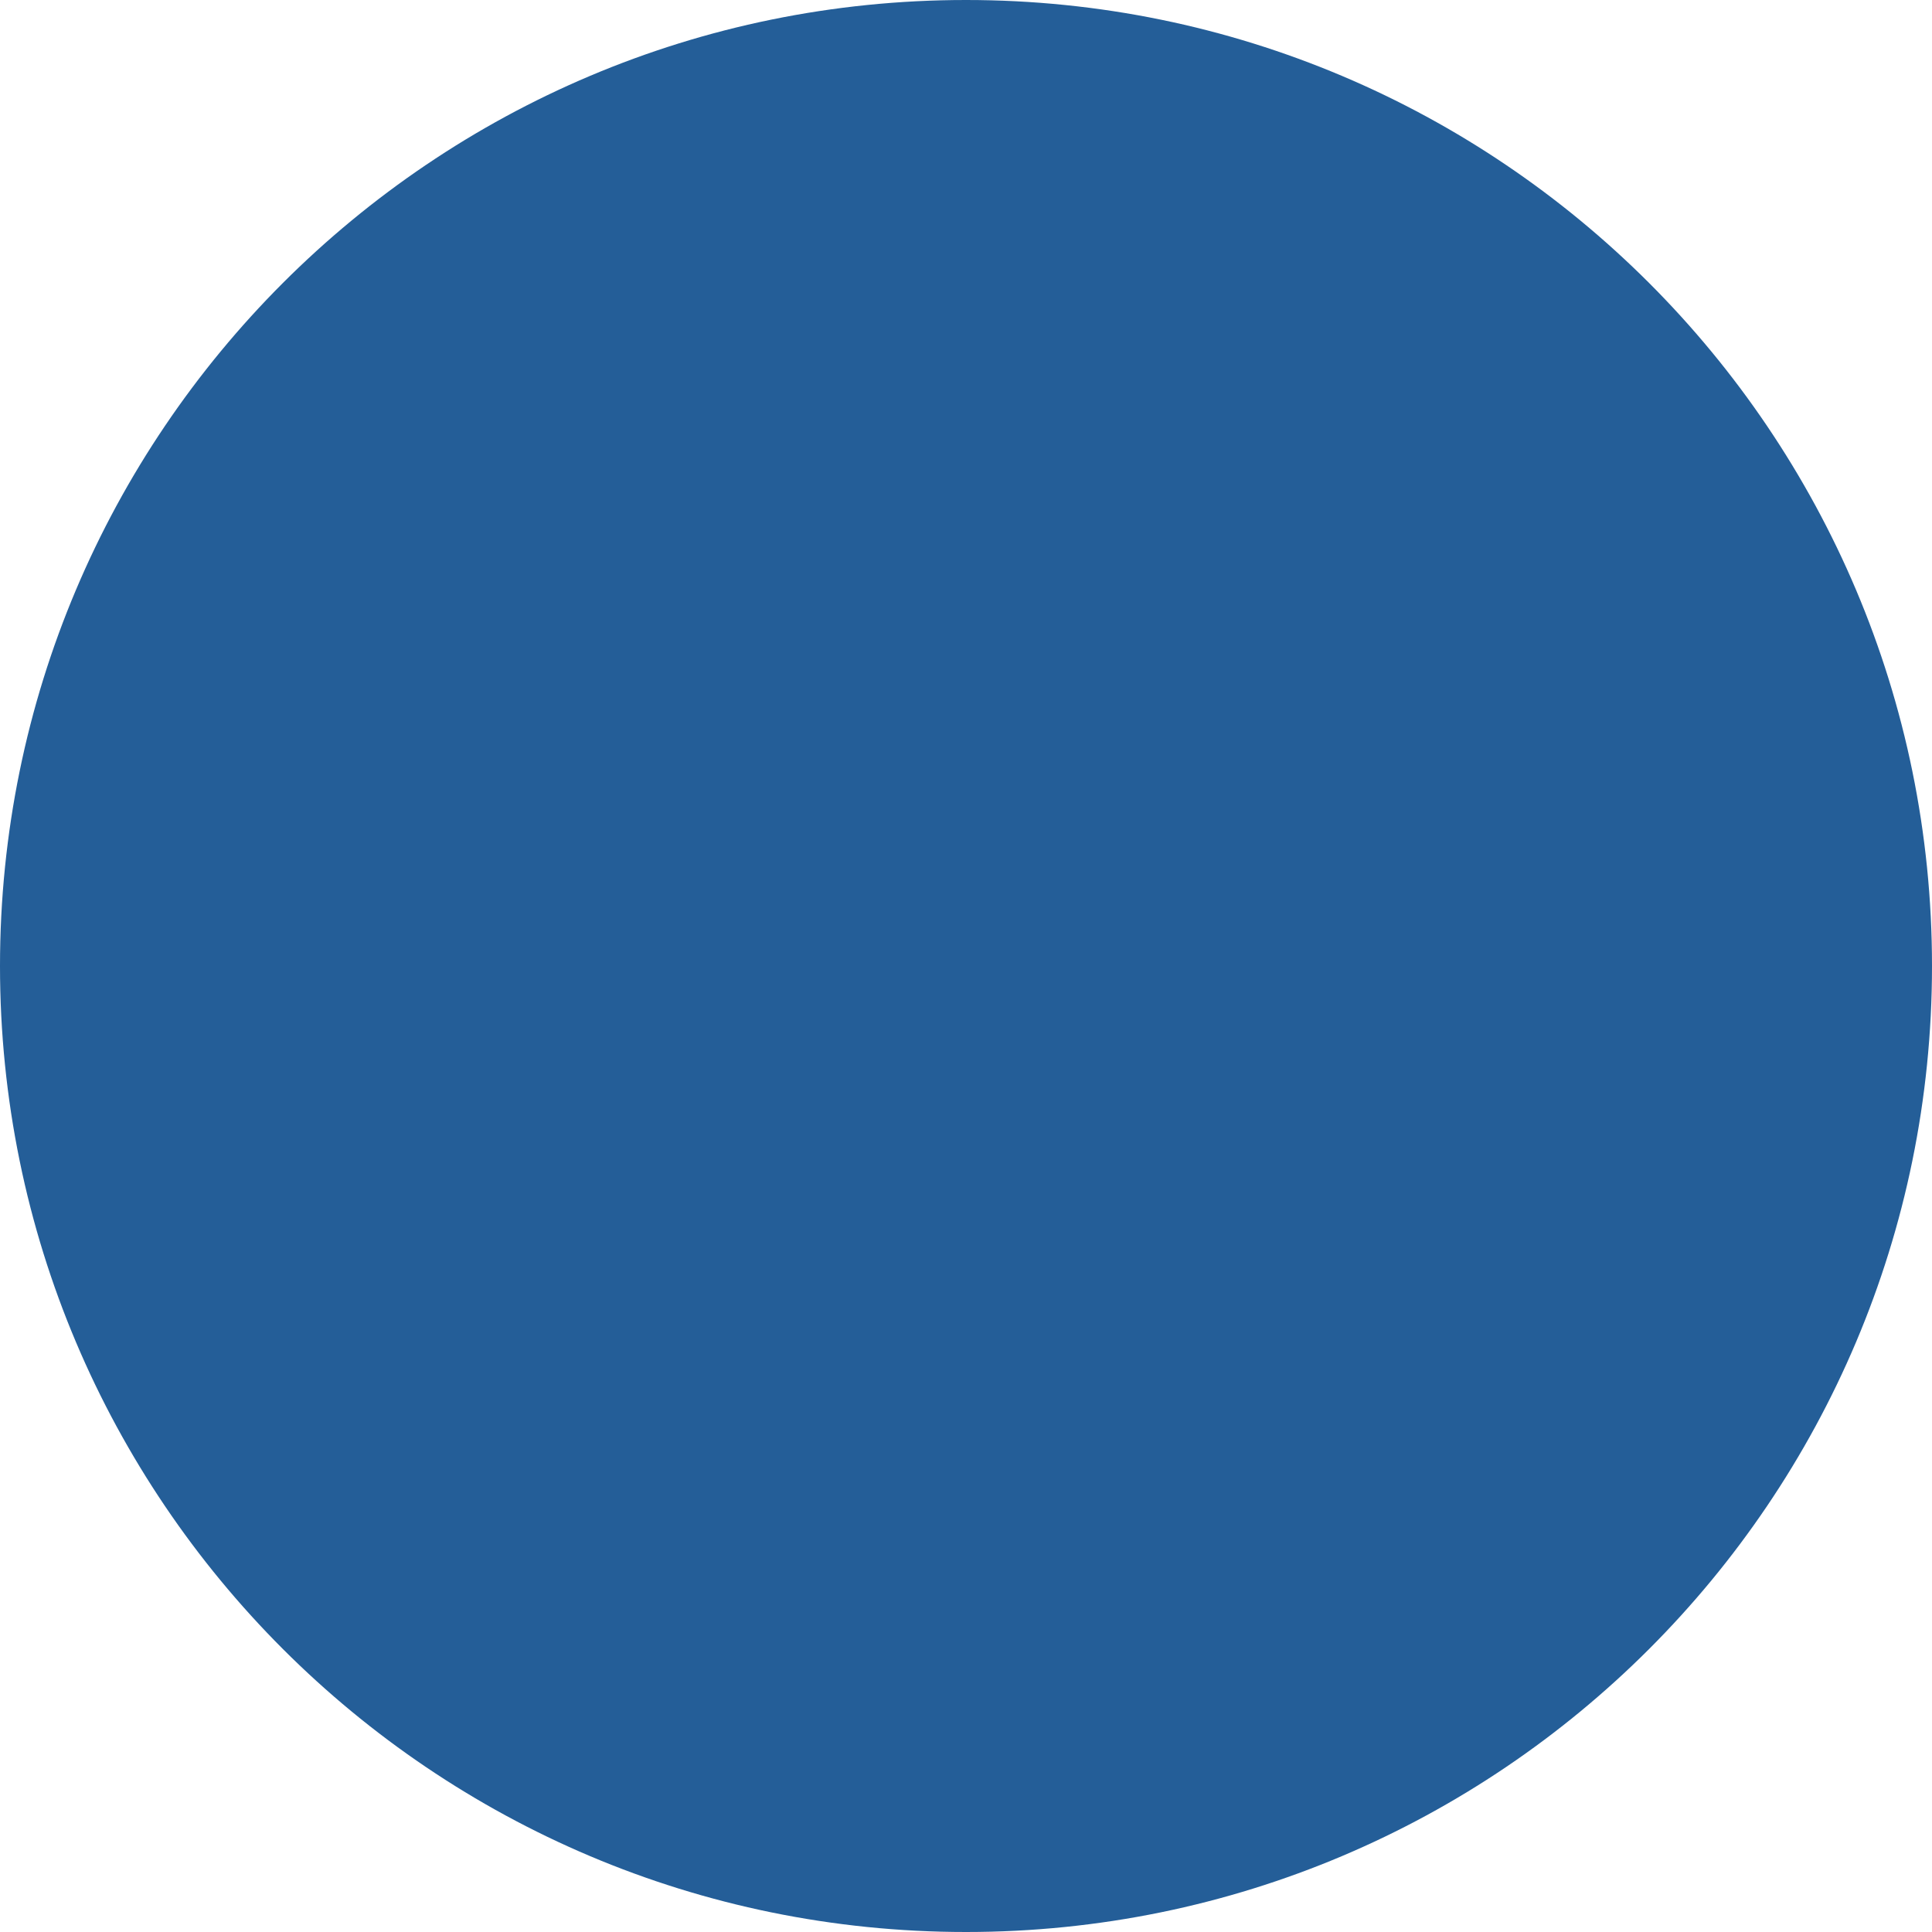
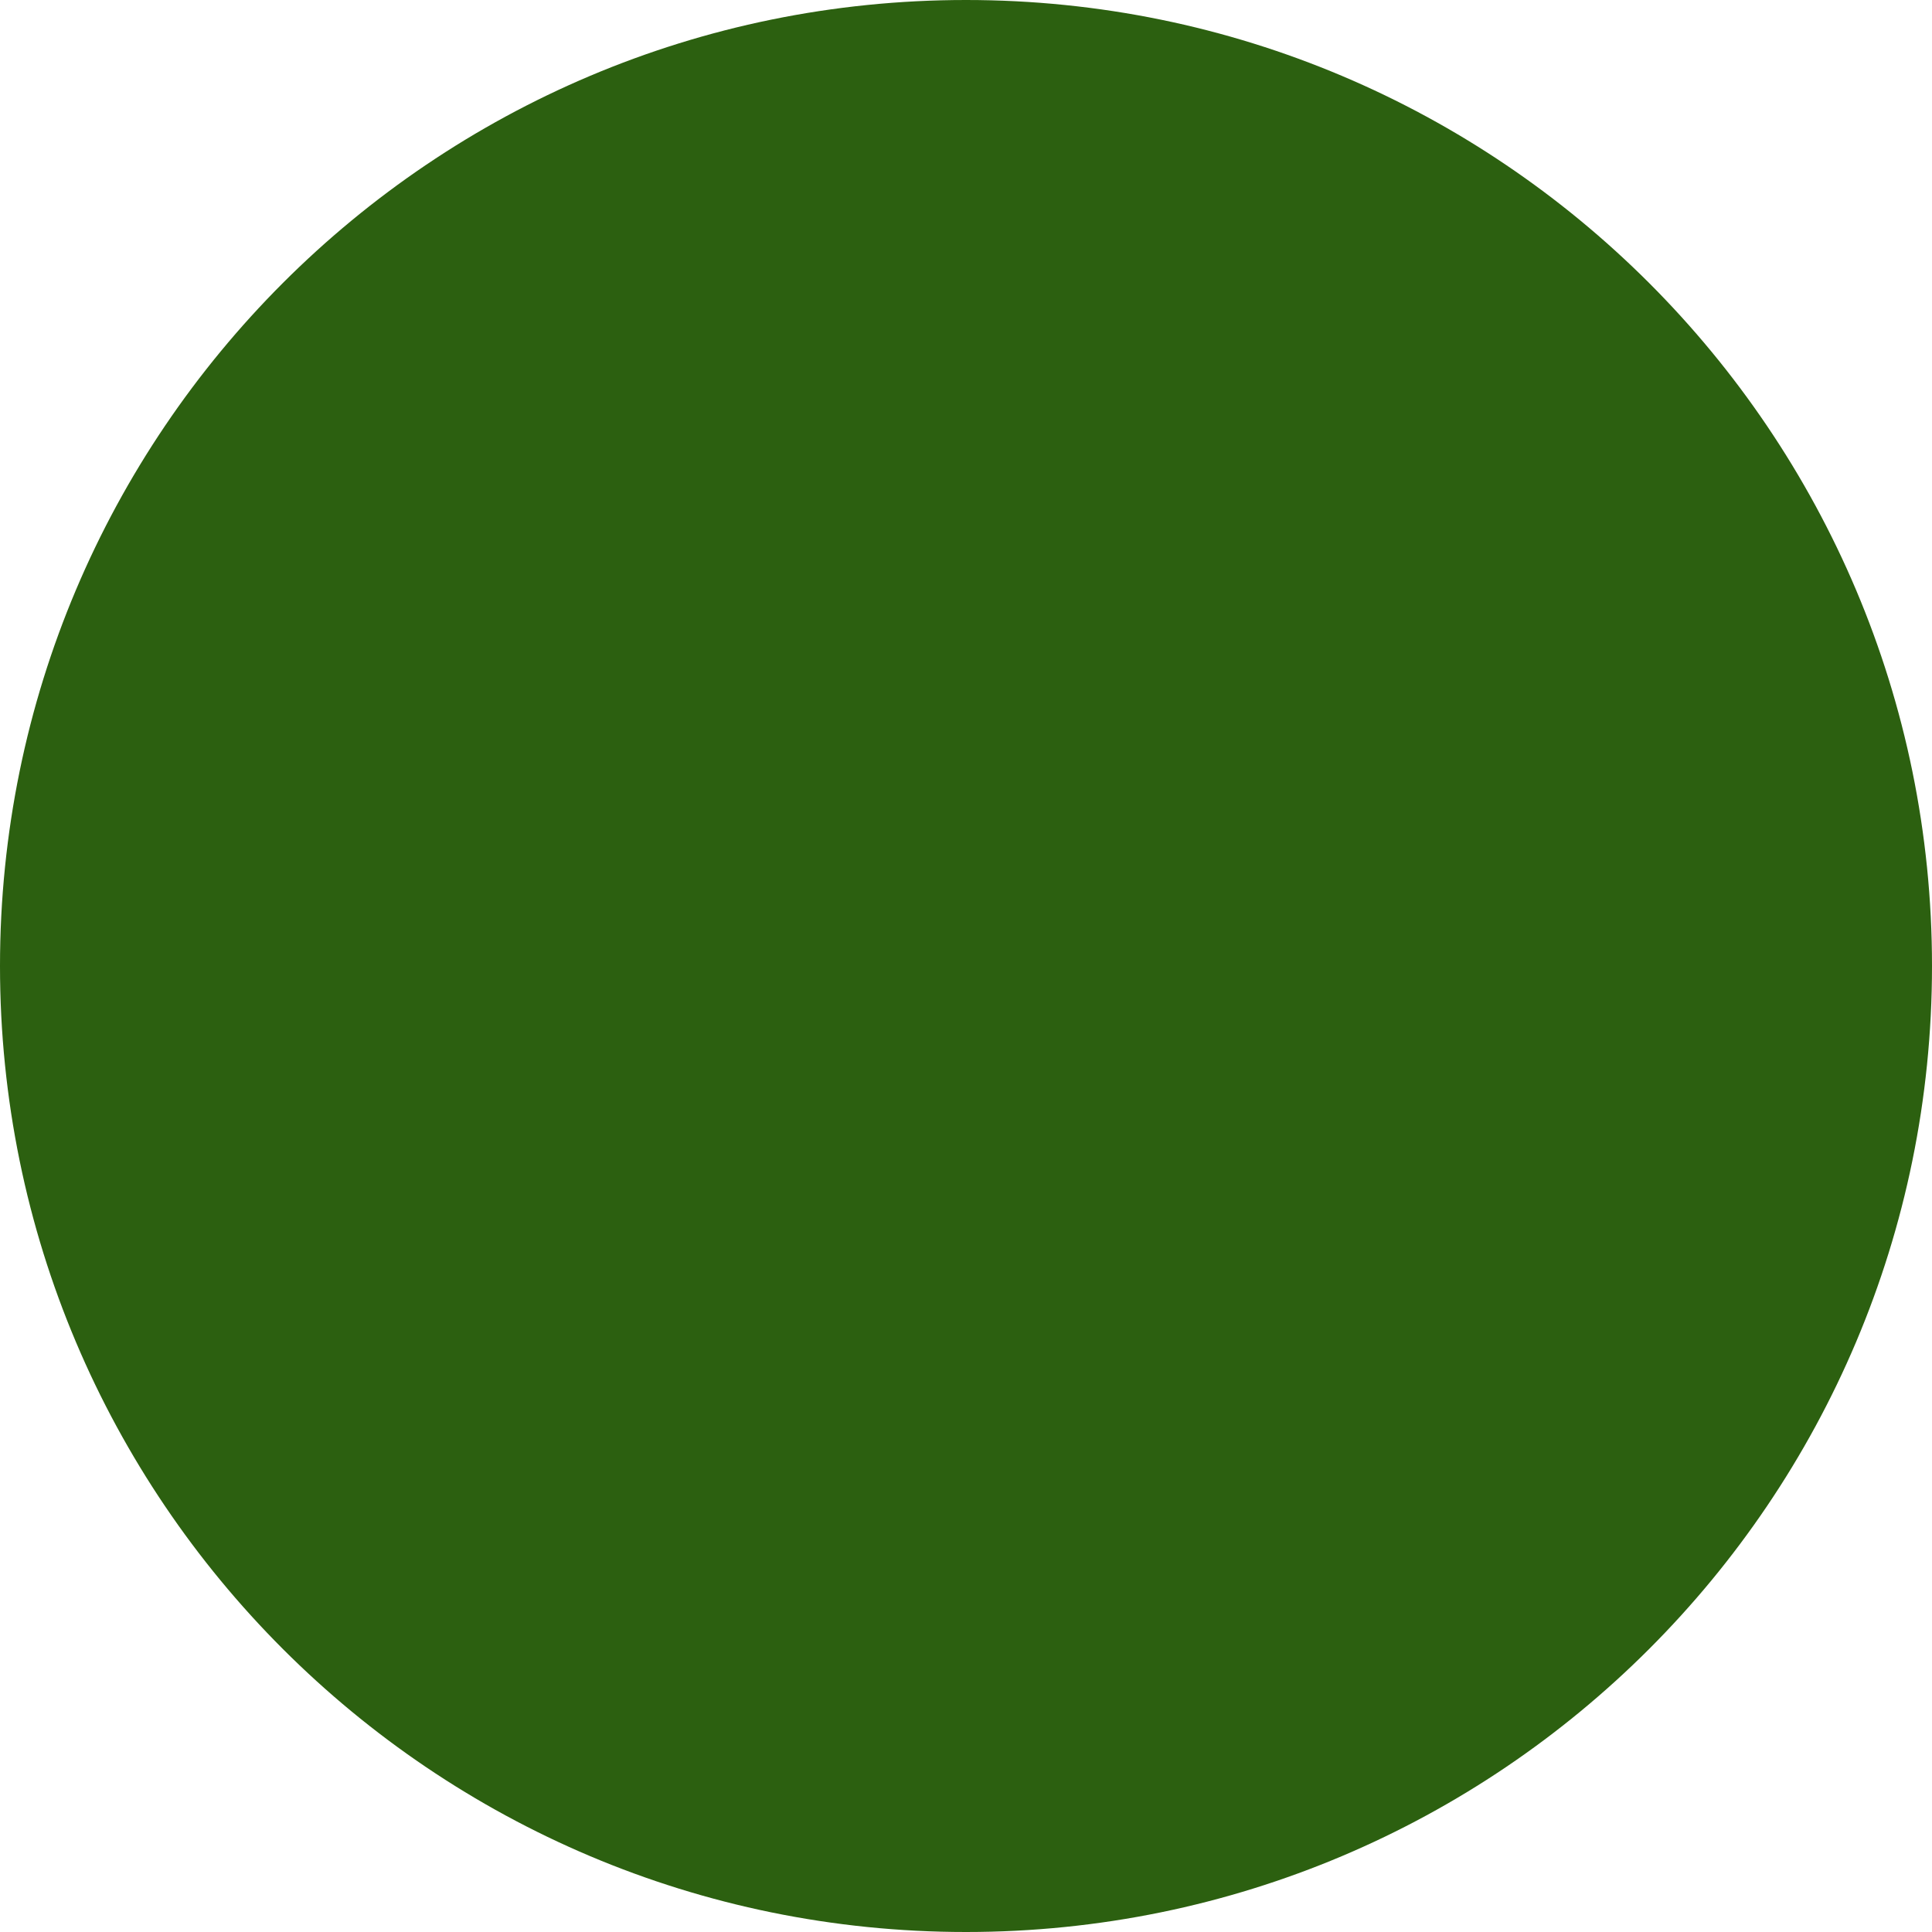
<svg xmlns="http://www.w3.org/2000/svg" width="16" height="16" viewBox="0 0 16 16">
  <defs>
    <style>
      .cls-1 {
-         fill: #245e98;
+         fill: #2c6010;
      }
    </style>
  </defs>
  <circle class="cls-1" cx="8" cy="8" r="8" />
</svg>
